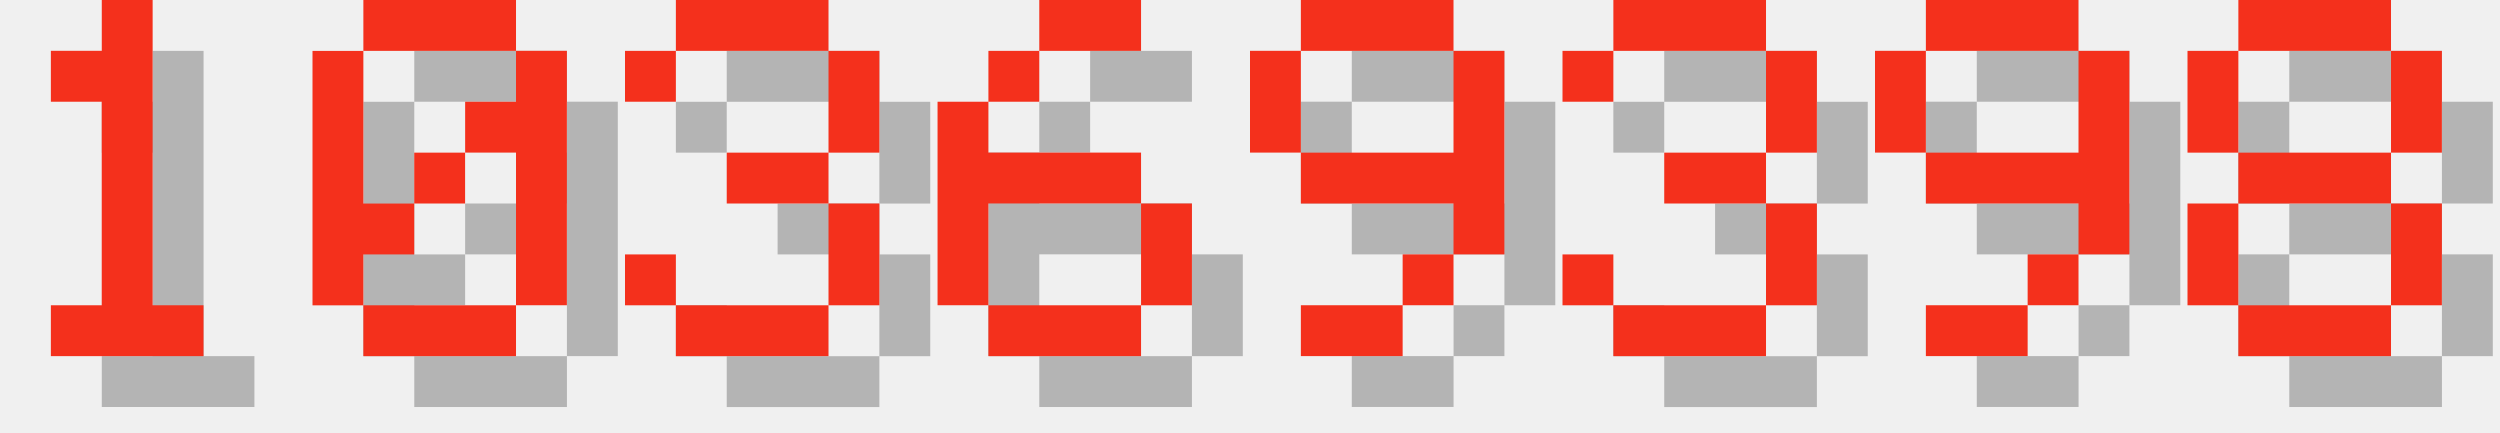
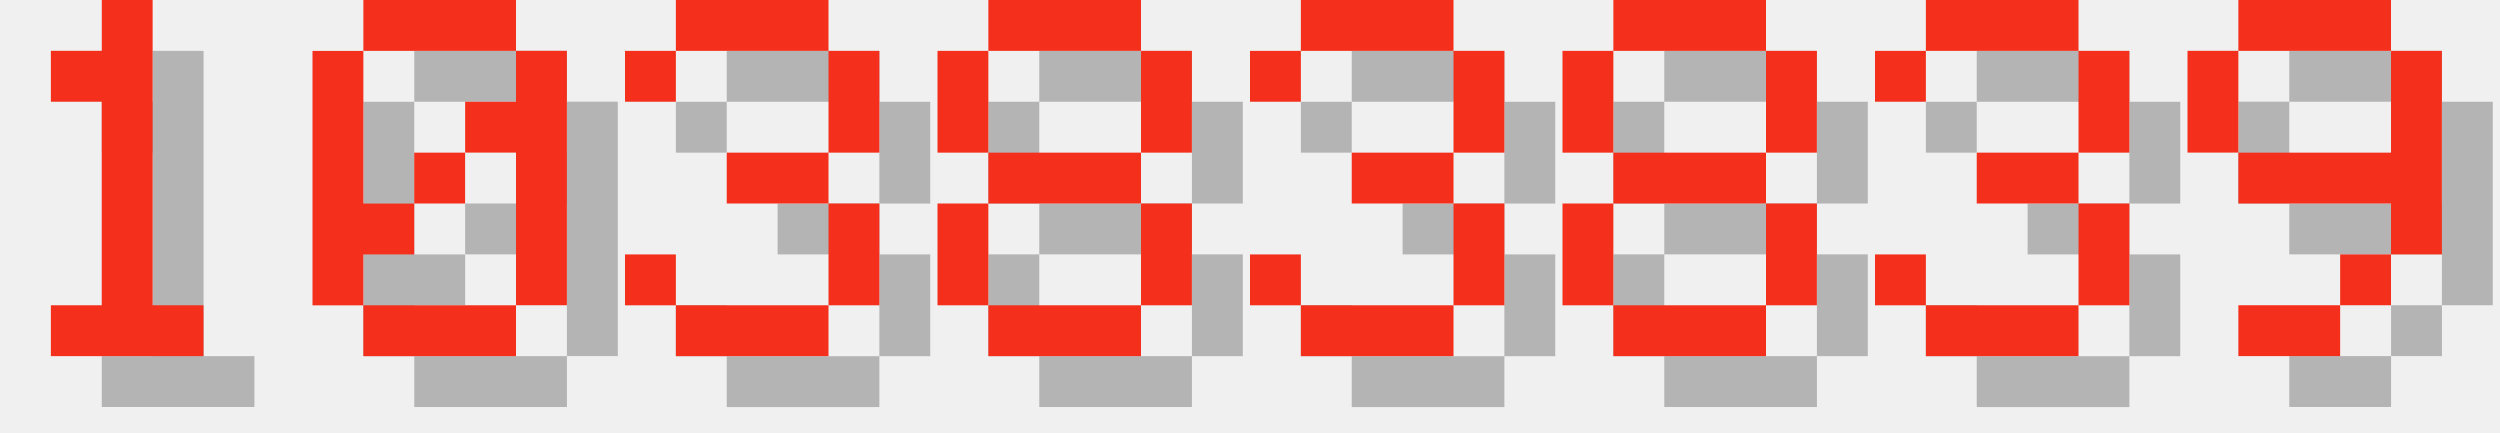
<svg xmlns="http://www.w3.org/2000/svg" version="1.1" width="208.0" height="36">
  <style>
        .text-foreground {
            fill: #F4301C;
        }
        .text-shadow {
            fill: #000000;
            fill-opacity: 0.25;
        }
    </style>
  <g class="digit" id="digit_1" transform="translate(0.0, 0), scale(4)">
    <path id="digit_1_shadow" class="text-shadow" d="m2.117 2.117v1.058h1.058v4.233h-1.058v1.058h3.175v-1.058h-1.058v-6.35h-1.058v1.058h-1.058z" fill-opacity=".5" style="paint-order:stroke fill markers" />
    <path id="digit_1_fg" class="text-foreground" d="m1.058 1.058v1.058h1.058v4.233h-1.058v1.058h3.175v-1.058h-1.058v-6.35h-1.058v1.058h-1.058z" fill="#fff" style="paint-order:stroke fill markers" />
  </g>
  <g class="digit" id="digit_0" transform="translate(26.0, 0), scale(4)">
    <path id="digit_0_shadow" class="text-shadow" d="m2.117 1.058v1.058h3.175v-1.058h-3.175zm3.175 1.058v1.058h-1.058v1.058h1.058v3.175h1.058v-5.292h-1.058zm0 5.292h-3.175v1.058h3.175v-1.058zm-3.175 0v-1.058h1.058v-1.058h-1.058v-3.175h-1.058v5.292h1.058zm1.058-2.117h1.058v-1.058h-1.058v1.058z" fill-opacity=".5" style="paint-order:stroke fill markers" />
    <path id="digit_0_fg" class="text-foreground" d="m1.058 0v1.058h3.175v-1.058h-3.175zm3.175 1.058v1.058h-1.058v1.058h1.058v3.175h1.058v-5.292h-1.058zm0 5.292h-3.175v1.058h3.175v-1.058zm-3.175 0v-1.058h1.058v-1.058h-1.058v-3.175h-1.058v5.292h1.058zm1.058-2.117h1.058v-1.058h-1.058v1.058z" fill="#fff" style="paint-order:stroke fill markers" />
  </g>
  <g class="digit" id="digit_3" transform="translate(52.0, 0), scale(4)">
    <path id="digit_3_shadow" class="text-shadow" d="m1.058 2.117v1.058h1.058v-1.058h3.175v2.117h-2.117v1.058h2.117v2.117h-3.175v-1.058h-1.058v1.058h1.058v1.058h3.175v-1.058h1.058v-2.117h-1.058v-1.058h1.058v-2.117h-1.058v-1.058h-3.175v1.058h-1.058z" fill-opacity=".5" style="paint-order:stroke fill markers" />
    <path id="digit_3_fg" class="text-foreground" d="m0 1.058v1.058h1.058v-1.058h3.175v2.117h-2.117v1.058h2.117v2.117h-3.175v-1.058h-1.058v1.058h1.058v1.058h3.175v-1.058h1.058v-2.117h-1.058v-1.058h1.058v-2.117h-1.058v-1.058h-3.175v1.058h-1.058z" fill="#fff" style="paint-order:stroke fill markers" />
  </g>
-   <g class="digit" id="digit_6" transform="translate(78.0, 0), scale(4)">
-     <path id="digit_6_shadow" class="text-shadow" d="m3.175 1.058v1.058h2.117v-1.058h-2.117zm0 1.058h-1.058v1.058h1.058v-1.058zm-1.058 1.058h-1.058v4.233h1.058v-2.117h3.175v-1.058h-3.175v-1.058zm3.175 2.117v2.117h1.058v-2.117h-1.058zm0 2.117h-3.175v1.058h3.175v-1.058z" fill-opacity=".5" style="paint-order:stroke fill markers" />
-     <path id="digit_6_fg" class="text-foreground" d="m2.117 0v1.058h2.117v-1.058h-2.117zm0 1.058h-1.058v1.058h1.058v-1.058zm-1.058 1.058h-1.058v4.233h1.058v-2.117h3.175v-1.058h-3.175v-1.058zm3.175 2.117v2.117h1.058v-2.117h-1.058zm0 2.117h-3.175v1.058h3.175v-1.058z" fill="#fff" style="paint-order:stroke fill markers" />
+   <g class="digit" id="digit_8" transform="translate(78.0, 0), scale(4)">
+     <path id="digit_8_shadow" class="text-shadow" d="m2.117 1.058v1.058h3.175v-1.058h-3.175zm3.175 1.058v2.117h1.058v-2.117h-1.058zm0 2.117h-3.175v1.058h3.175v-1.058zm0 1.058v2.117h1.058v-2.117h-1.058zm0 2.117h-3.175v1.058h3.175v-1.058zm-3.175 0v-2.117h-1.058v2.117h1.058zm0-3.175v-2.117h-1.058v2.117h1.058z" fill-opacity=".5" style="paint-order:stroke fill markers" />
+     <path id="digit_8_fg" class="text-foreground" d="m1.058 0v1.058h3.175v-1.058h-3.175zm3.175 1.058v2.117h1.058v-2.117h-1.058zm0 2.117h-3.175v1.058h3.175v-1.058zm0 1.058v2.117h1.058v-2.117h-1.058zm0 2.117h-3.175v1.058h3.175v-1.058zm-3.175 0v-2.117h-1.058v2.117h1.058zm0-3.175v-2.117h-1.058v2.117h1.058z" fill="#fff" style="paint-order:stroke fill markers" />
  </g>
-   <g class="digit" id="digit_9" transform="translate(104.0, 0), scale(4)">
+   <g class="digit" id="digit_3" transform="translate(104.0, 0), scale(4)">
+     <path id="digit_3_shadow" class="text-shadow" d="m1.058 2.117v1.058h1.058v-1.058h3.175v2.117h-2.117v1.058h2.117v2.117h-3.175v-1.058h-1.058v1.058h1.058v1.058h3.175v-1.058h1.058v-2.117h-1.058v-1.058h1.058v-2.117h-1.058v-1.058h-3.175v1.058h-1.058z" fill-opacity=".5" style="paint-order:stroke fill markers" />
+     <path id="digit_3_fg" class="text-foreground" d="m0 1.058v1.058h1.058v-1.058h3.175v2.117h-2.117v1.058h2.117v2.117h-3.175v-1.058h-1.058v1.058h1.058v1.058h3.175v-1.058h1.058v-2.117h-1.058v-1.058h1.058v-2.117h-1.058v-1.058h-3.175v1.058h-1.058z" fill="#fff" style="paint-order:stroke fill markers" />
+   </g>
+   <g class="digit" id="digit_8" transform="translate(130.0, 0), scale(4)">
+     <path id="digit_8_shadow" class="text-shadow" d="m2.117 1.058v1.058h3.175v-1.058h-3.175zm3.175 1.058v2.117h1.058v-2.117h-1.058zm0 2.117h-3.175v1.058h3.175v-1.058zm0 1.058v2.117h1.058v-2.117h-1.058zm0 2.117h-3.175v1.058h3.175v-1.058zm-3.175 0v-2.117h-1.058v2.117h1.058zm0-3.175v-2.117h-1.058v2.117h1.058z" fill-opacity=".5" style="paint-order:stroke fill markers" />
+     <path id="digit_8_fg" class="text-foreground" d="m1.058 0v1.058h3.175v-1.058h-3.175zm3.175 1.058v2.117h1.058v-2.117h-1.058zm0 2.117h-3.175v1.058h3.175v-1.058zm0 1.058v2.117h1.058v-2.117h-1.058zm0 2.117h-3.175v1.058h3.175v-1.058zm-3.175 0v-2.117h-1.058v2.117h1.058zm0-3.175v-2.117h-1.058v2.117h1.058z" fill="#fff" style="paint-order:stroke fill markers" />
+   </g>
+   <g class="digit" id="digit_3" transform="translate(156.0, 0), scale(4)">
+     <path id="digit_3_shadow" class="text-shadow" d="m1.058 2.117v1.058h1.058v-1.058h3.175v2.117h-2.117v1.058h2.117v2.117h-3.175v-1.058h-1.058v1.058h1.058v1.058h3.175v-1.058h1.058v-2.117h-1.058v-1.058h1.058v-2.117h-1.058v-1.058h-3.175v1.058h-1.058z" fill-opacity=".5" style="paint-order:stroke fill markers" />
+     <path id="digit_3_fg" class="text-foreground" d="m0 1.058v1.058h1.058v-1.058h3.175v2.117h-2.117v1.058h2.117v2.117h-3.175v-1.058h-1.058v1.058h1.058v1.058h3.175v-1.058h1.058v-2.117h-1.058v-1.058h1.058v-2.117h-1.058v-1.058h-3.175v1.058h-1.058z" fill="#fff" style="paint-order:stroke fill markers" />
+   </g>
+   <g class="digit" id="digit_9" transform="translate(182.0, 0), scale(4)">
    <path id="digit_9_shadow" class="text-shadow" d="m2.117 1.058v1.058h3.175v-1.058h-3.175zm3.175 1.058v2.117h-3.175v1.058h3.175v1.058h1.058v-4.233h-1.058zm0 4.233h-1.058v1.058h1.058v-1.058zm-1.058 1.058h-2.117v1.058h2.117v-1.058zm-2.117-3.175v-2.117h-1.058v2.117h1.058z" fill-opacity=".5" style="paint-order:stroke fill markers" />
    <path id="digit_9_fg" class="text-foreground" d="m1.058 0v1.058h3.175v-1.058h-3.175zm3.175 1.058v2.117h-3.175v1.058h3.175v1.058h1.058v-4.233h-1.058zm0 4.233h-1.058v1.058h1.058v-1.058zm-1.058 1.058h-2.117v1.058h2.117v-1.058zm-2.117-3.175v-2.117h-1.058v2.117h1.058z" fill="#fff" style="paint-order:stroke fill markers" />
  </g>
-   <g class="digit" id="digit_3" transform="translate(130.0, 0), scale(4)">
-     <path id="digit_3_shadow" class="text-shadow" d="m1.058 2.117v1.058h1.058v-1.058h3.175v2.117h-2.117v1.058h2.117v2.117h-3.175v-1.058h-1.058v1.058h1.058v1.058h3.175v-1.058h1.058v-2.117h-1.058v-1.058h1.058v-2.117h-1.058v-1.058h-3.175v1.058h-1.058z" fill-opacity=".5" style="paint-order:stroke fill markers" />
-     <path id="digit_3_fg" class="text-foreground" d="m0 1.058v1.058h1.058v-1.058h3.175v2.117h-2.117v1.058h2.117v2.117h-3.175v-1.058h-1.058v1.058h1.058v1.058h3.175v-1.058h1.058v-2.117h-1.058v-1.058h1.058v-2.117h-1.058v-1.058h-3.175v1.058h-1.058z" fill="#fff" style="paint-order:stroke fill markers" />
-   </g>
-   <g class="digit" id="digit_9" transform="translate(156.0, 0), scale(4)">
-     <path id="digit_9_shadow" class="text-shadow" d="m2.117 1.058v1.058h3.175v-1.058h-3.175zm3.175 1.058v2.117h-3.175v1.058h3.175v1.058h1.058v-4.233h-1.058zm0 4.233h-1.058v1.058h1.058v-1.058zm-1.058 1.058h-2.117v1.058h2.117v-1.058zm-2.117-3.175v-2.117h-1.058v2.117h1.058z" fill-opacity=".5" style="paint-order:stroke fill markers" />
-     <path id="digit_9_fg" class="text-foreground" d="m1.058 0v1.058h3.175v-1.058h-3.175zm3.175 1.058v2.117h-3.175v1.058h3.175v1.058h1.058v-4.233h-1.058zm0 4.233h-1.058v1.058h1.058v-1.058zm-1.058 1.058h-2.117v1.058h2.117v-1.058zm-2.117-3.175v-2.117h-1.058v2.117h1.058z" fill="#fff" style="paint-order:stroke fill markers" />
-   </g>
-   <g class="digit" id="digit_8" transform="translate(182.0, 0), scale(4)">
-     <path id="digit_8_shadow" class="text-shadow" d="m2.117 1.058v1.058h3.175v-1.058h-3.175zm3.175 1.058v2.117h1.058v-2.117h-1.058zm0 2.117h-3.175v1.058h3.175v-1.058zm0 1.058v2.117h1.058v-2.117h-1.058zm0 2.117h-3.175v1.058h3.175v-1.058zm-3.175 0v-2.117h-1.058v2.117h1.058zm0-3.175v-2.117h-1.058v2.117h1.058z" fill-opacity=".5" style="paint-order:stroke fill markers" />
-     <path id="digit_8_fg" class="text-foreground" d="m1.058 0v1.058h3.175v-1.058h-3.175zm3.175 1.058v2.117h1.058v-2.117h-1.058zm0 2.117h-3.175v1.058h3.175v-1.058zm0 1.058v2.117h1.058v-2.117h-1.058zm0 2.117h-3.175v1.058h3.175v-1.058zm-3.175 0v-2.117h-1.058v2.117h1.058zm0-3.175v-2.117h-1.058v2.117h1.058z" fill="#fff" style="paint-order:stroke fill markers" />
-   </g>
</svg>
